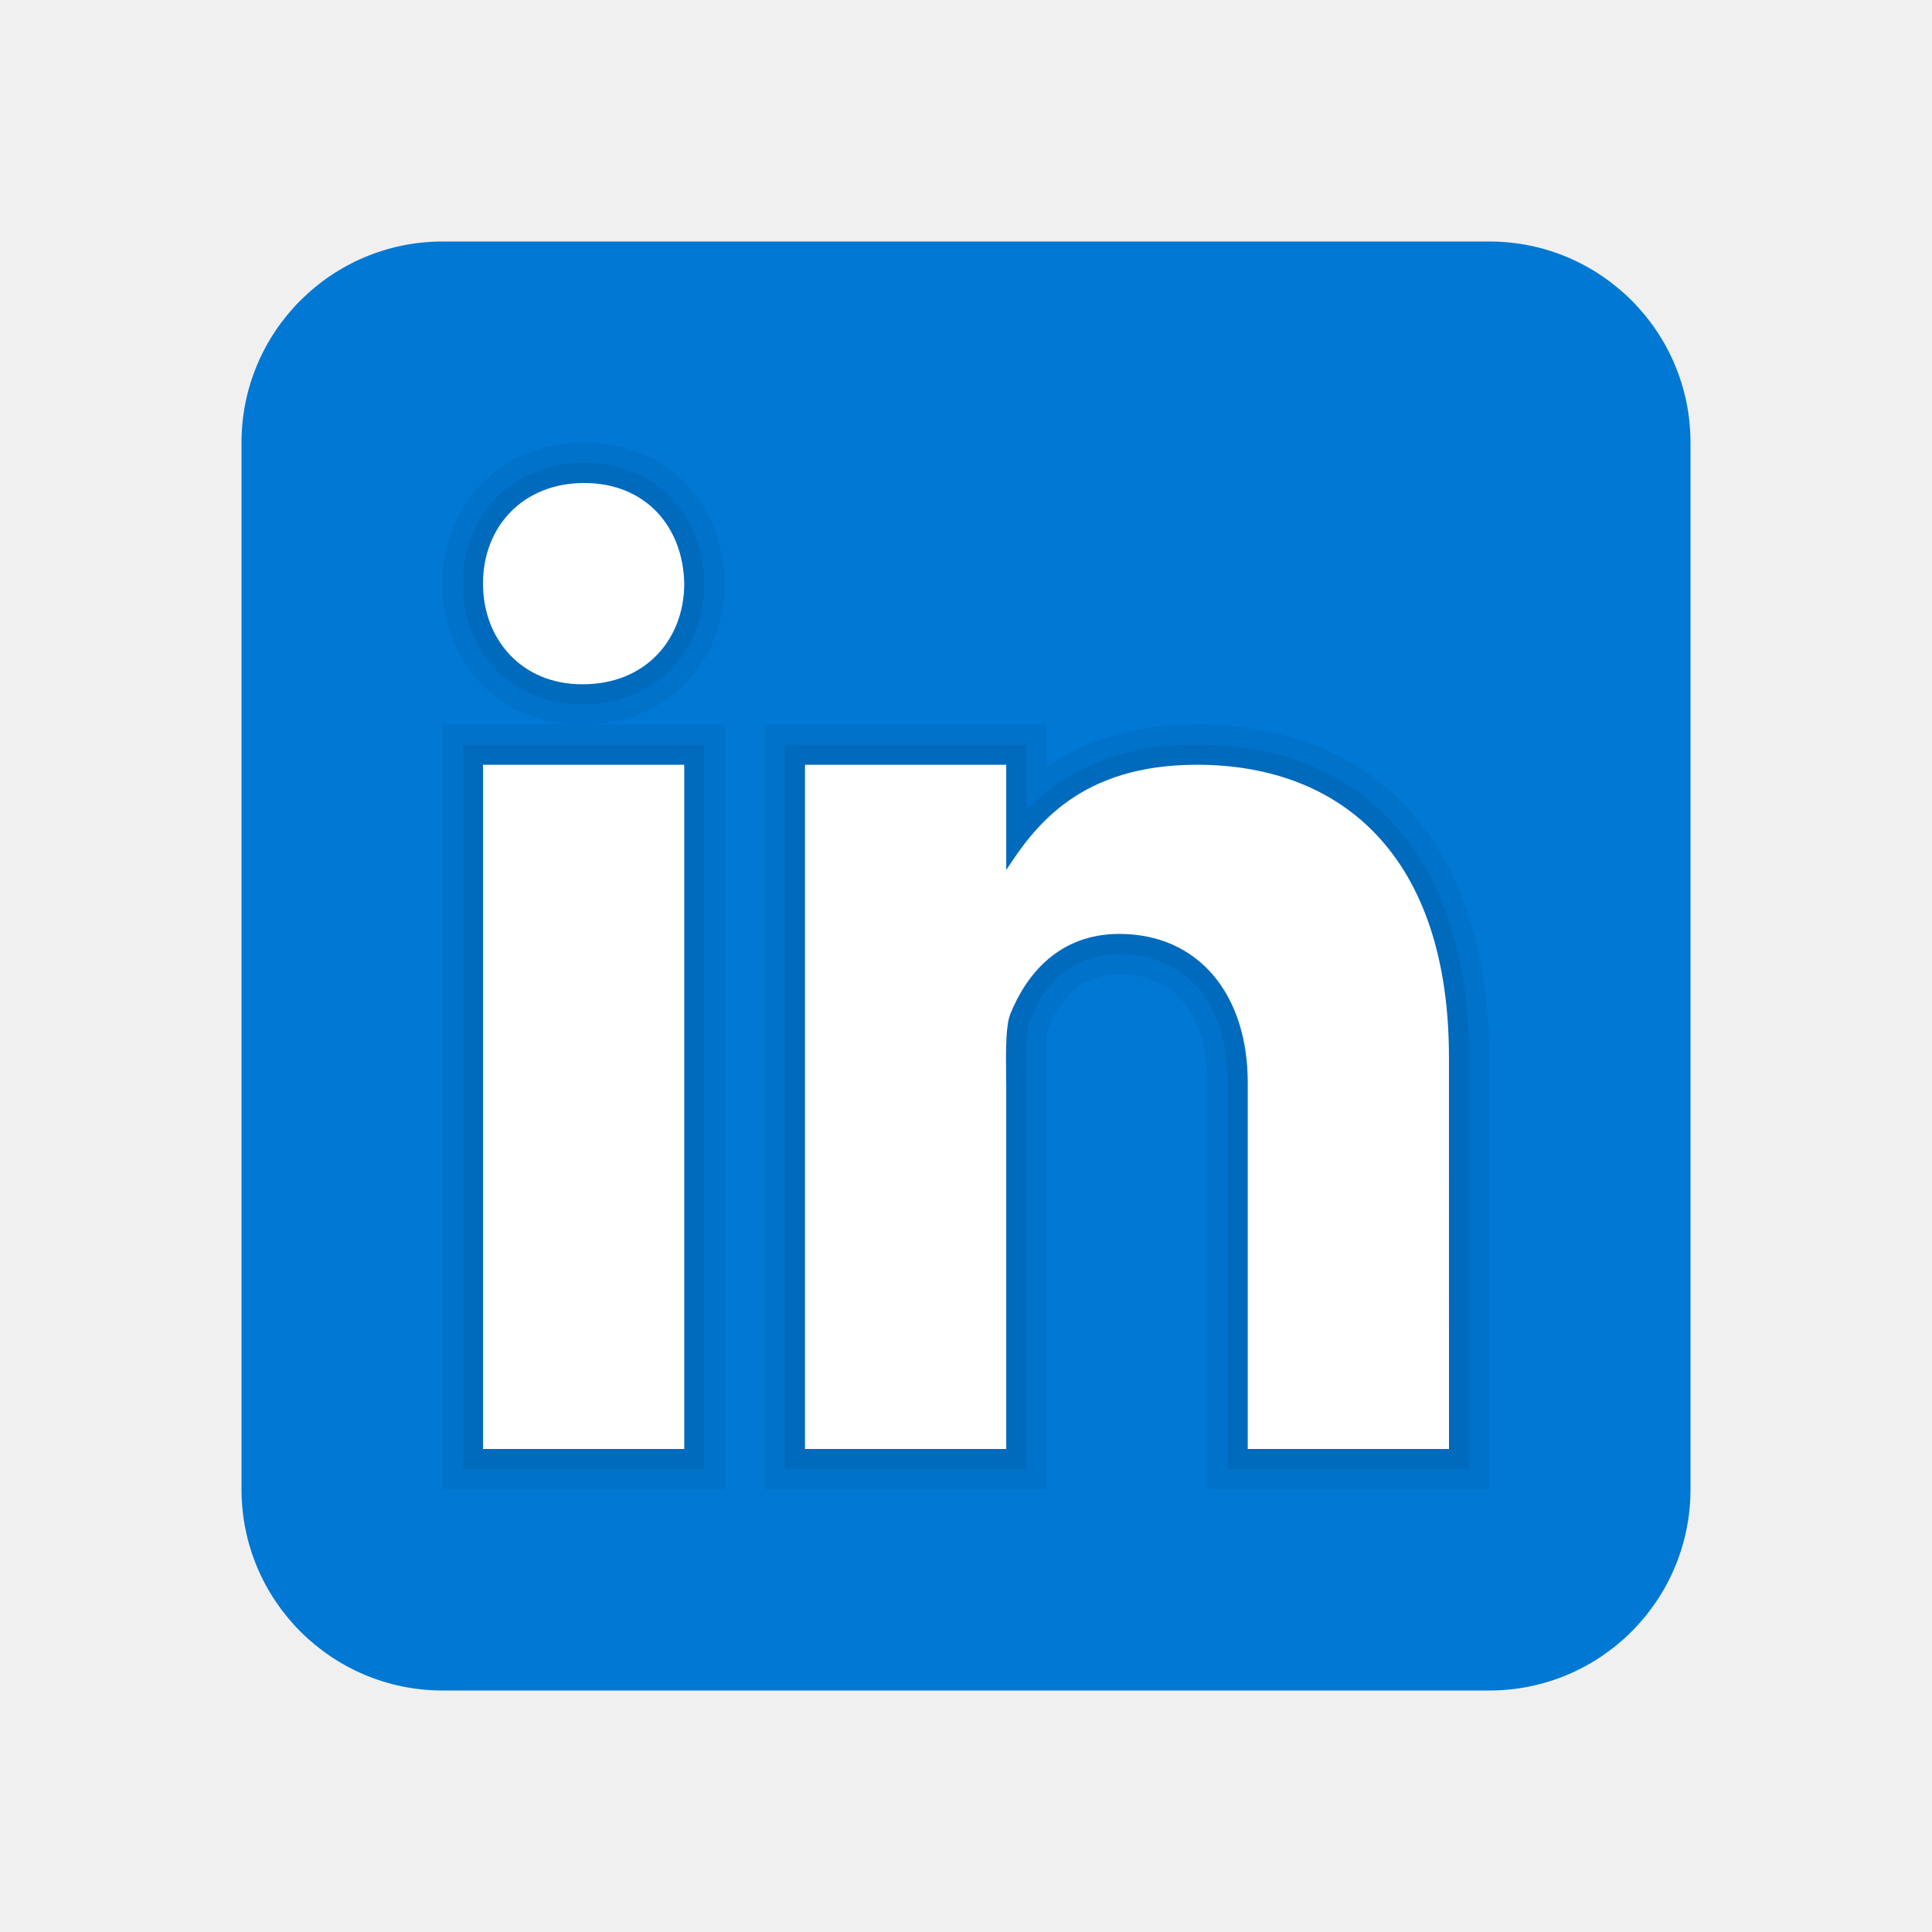
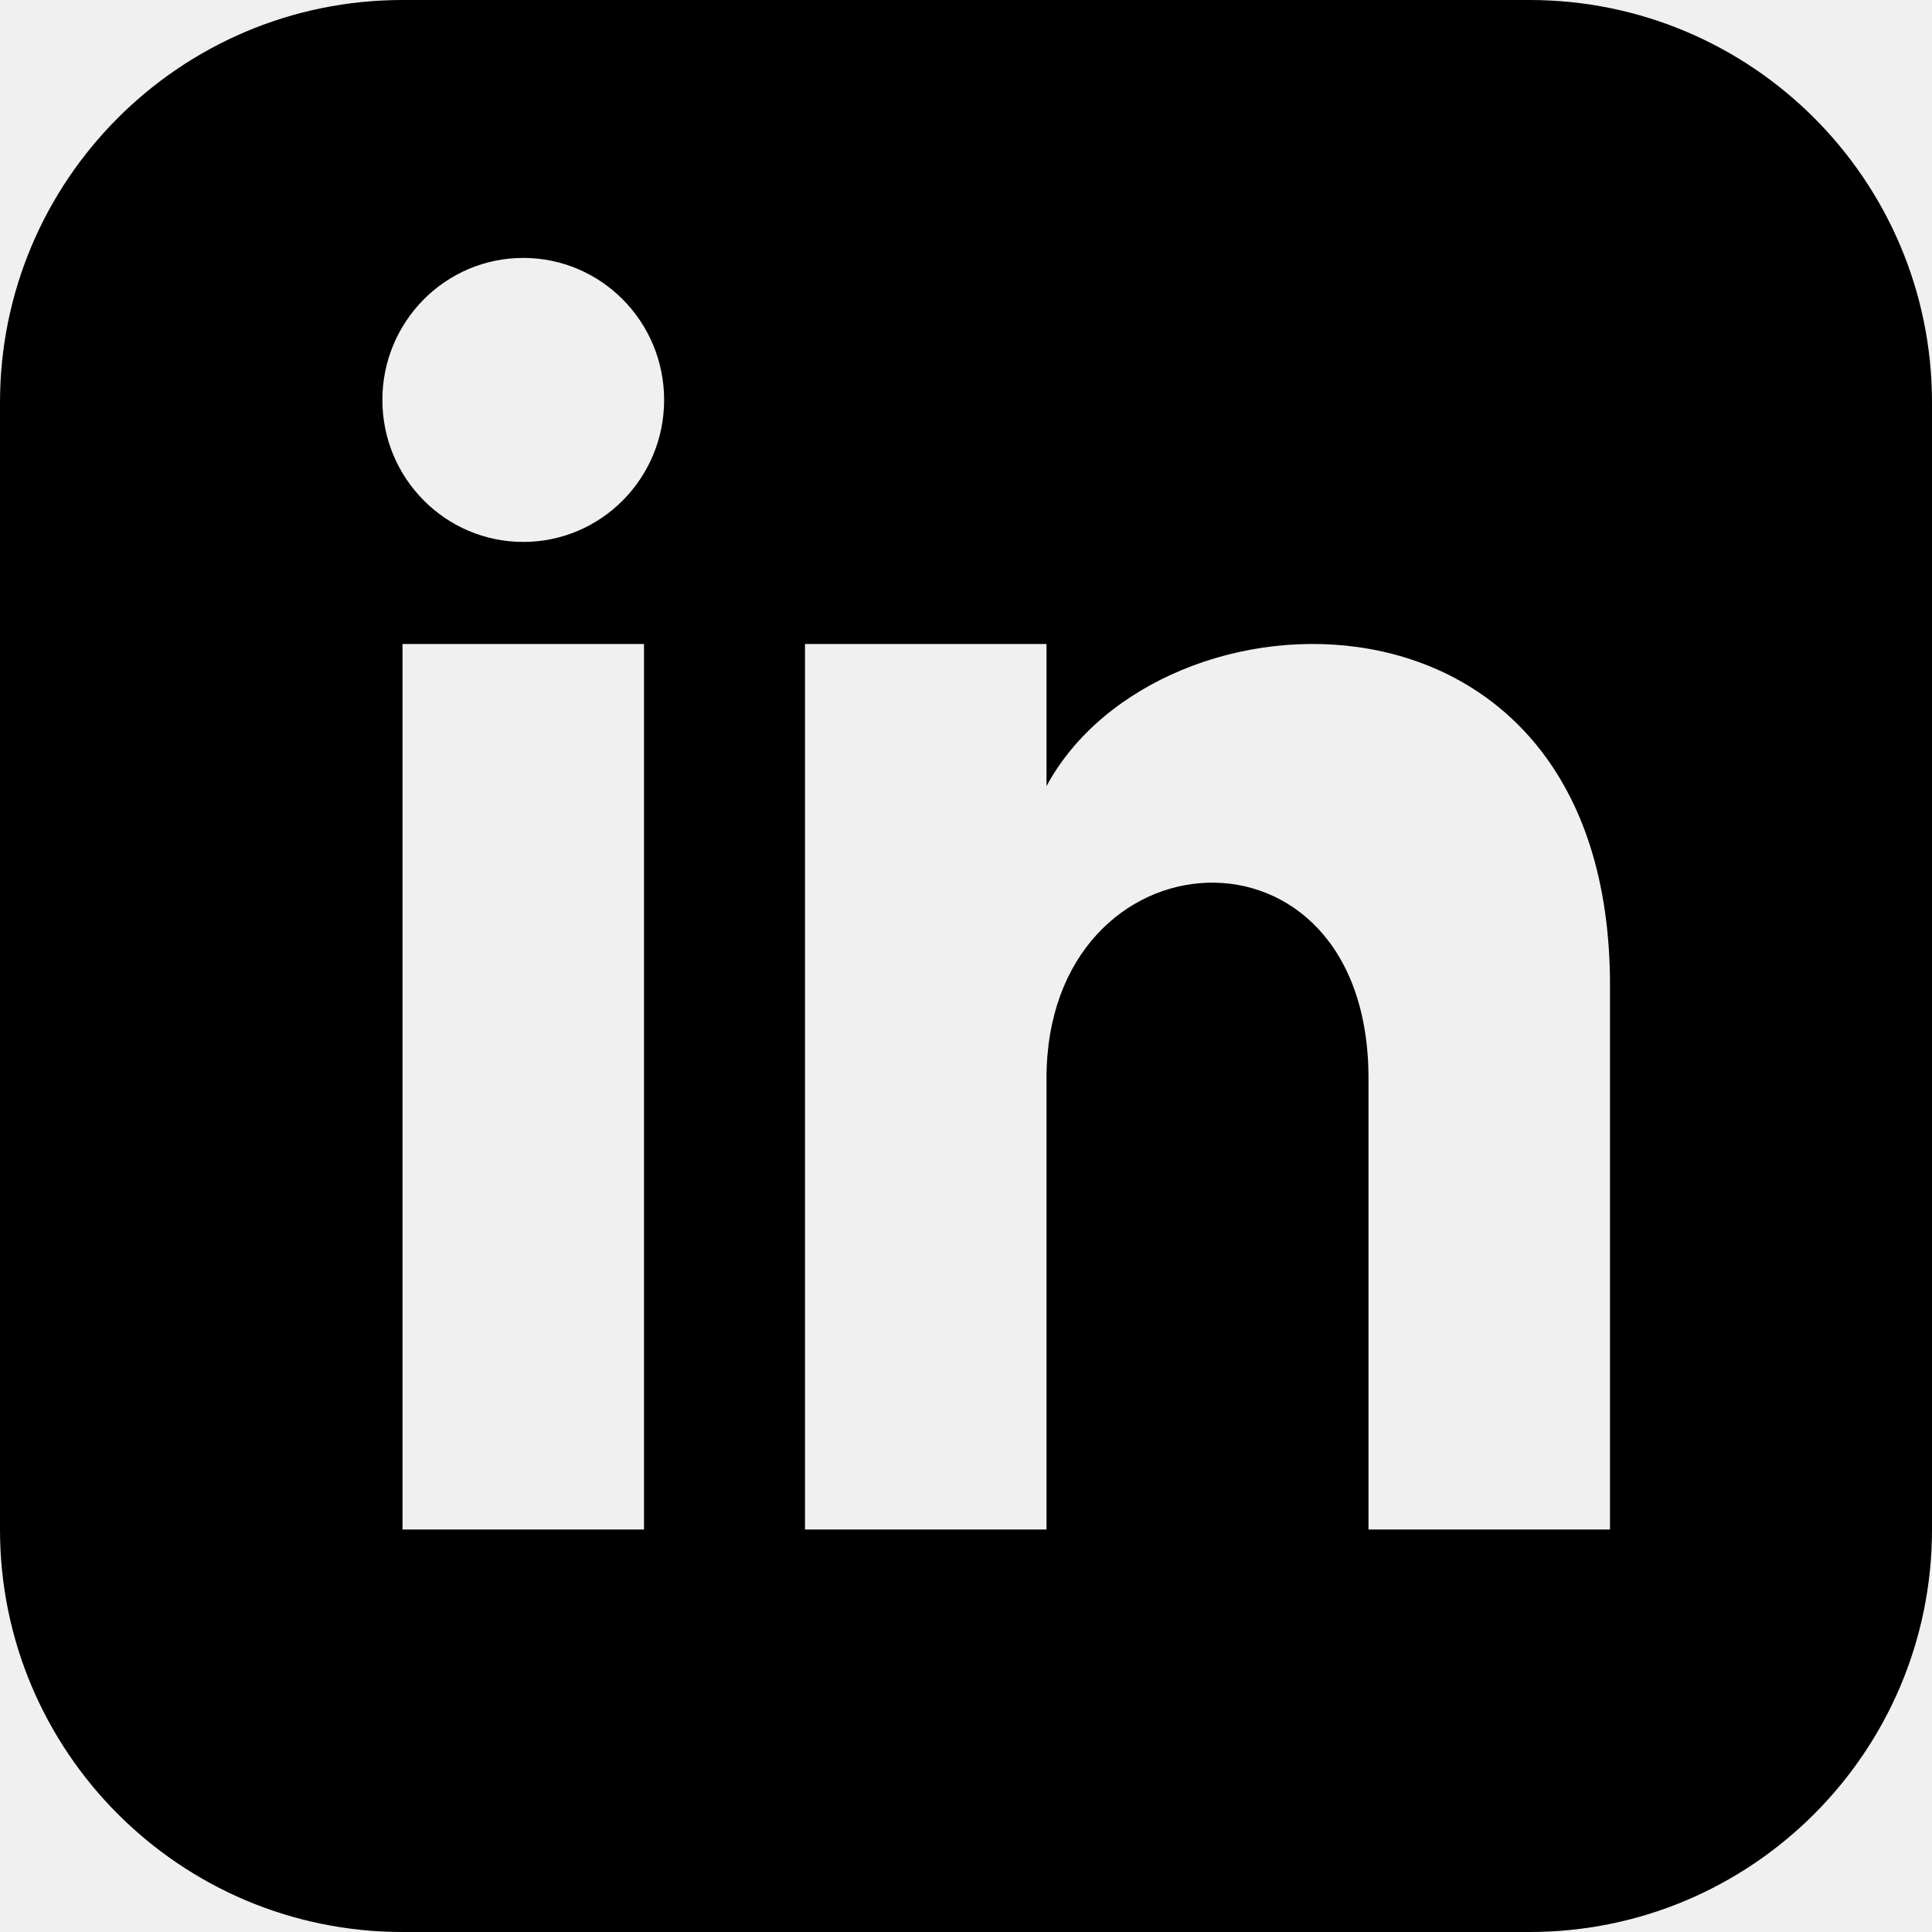
- <svg xmlns="http://www.w3.org/2000/svg" viewBox="0 0 48 48" width="48px" height="48px">
-   <path fill="#0078d4" d="M42,37c0,2.762-2.238,5-5,5H11c-2.761,0-5-2.238-5-5V11c0-2.762,2.239-5,5-5h26c2.762,0,5,2.238,5,5 V37z" />
-   <path d="M30,37V26.901c0-1.689-0.819-2.698-2.192-2.698c-0.815,0-1.414,0.459-1.779,1.364 c-0.017,0.064-0.041,0.325-0.031,1.114L26,37h-7V18h7v1.061C27.022,18.356,28.275,18,29.738,18c4.547,0,7.261,3.093,7.261,8.274 L37,37H30z M11,37V18h3.457C12.454,18,11,16.528,11,14.499C11,12.472,12.478,11,14.514,11c2.012,0,3.445,1.431,3.486,3.479 C18,16.523,16.521,18,14.485,18H18v19H11z" opacity=".05" />
-   <path d="M30.5,36.5v-9.599c0-1.973-1.031-3.198-2.692-3.198c-1.295,0-1.935,0.912-2.243,1.677 c-0.082,0.199-0.071,0.989-0.067,1.326L25.5,36.5h-6v-18h6v1.638c0.795-0.823,2.075-1.638,4.238-1.638 c4.233,0,6.761,2.906,6.761,7.774L36.5,36.5H30.5z M11.5,36.5v-18h6v18H11.5z M14.457,17.5c-1.713,0-2.957-1.262-2.957-3.001 c0-1.738,1.268-2.999,3.014-2.999c1.724,0,2.951,1.229,2.986,2.989c0,1.749-1.268,3.011-3.015,3.011H14.457z" opacity=".07" />
-   <path fill="#fff" d="M12,19h5v17h-5V19z M14.485,17h-0.028C12.965,17,12,15.888,12,14.499C12,13.08,12.995,12,14.514,12 c1.521,0,2.458,1.08,2.486,2.499C17,15.887,16.035,17,14.485,17z M36,36h-5v-9.099c0-2.198-1.225-3.698-3.192-3.698 c-1.501,0-2.313,1.012-2.707,1.99C24.957,25.543,25,26.511,25,27v9h-5V19h5v2.616C25.721,20.5,26.85,19,29.738,19 c3.578,0,6.261,2.25,6.261,7.274L36,36L36,36z" />
+ <svg xmlns="http://www.w3.org/2000/svg" width="24" height="24" viewBox="0 0 24 24">
+   <path d="M19 0h-14c-2.761 0-5 2.239-5 5v14c0 2.761 2.239 5 5 5h14c2.762 0 5-2.239 5-5v-14c0-2.761-2.238-5-5-5zm-11 19h-3v-11h3v11zm-1.5-12.268c-.966 0-1.75-.79-1.75-1.764s.784-1.764 1.75-1.764 1.75.79 1.75 1.764-.783 1.764-1.75 1.764zm13.5 12.268h-3v-5.604c0-3.368-4-3.113-4 0v5.604h-3v-11h3v1.765c1.396-2.586 7-2.777 7 2.476v6.759z" />
</svg>
